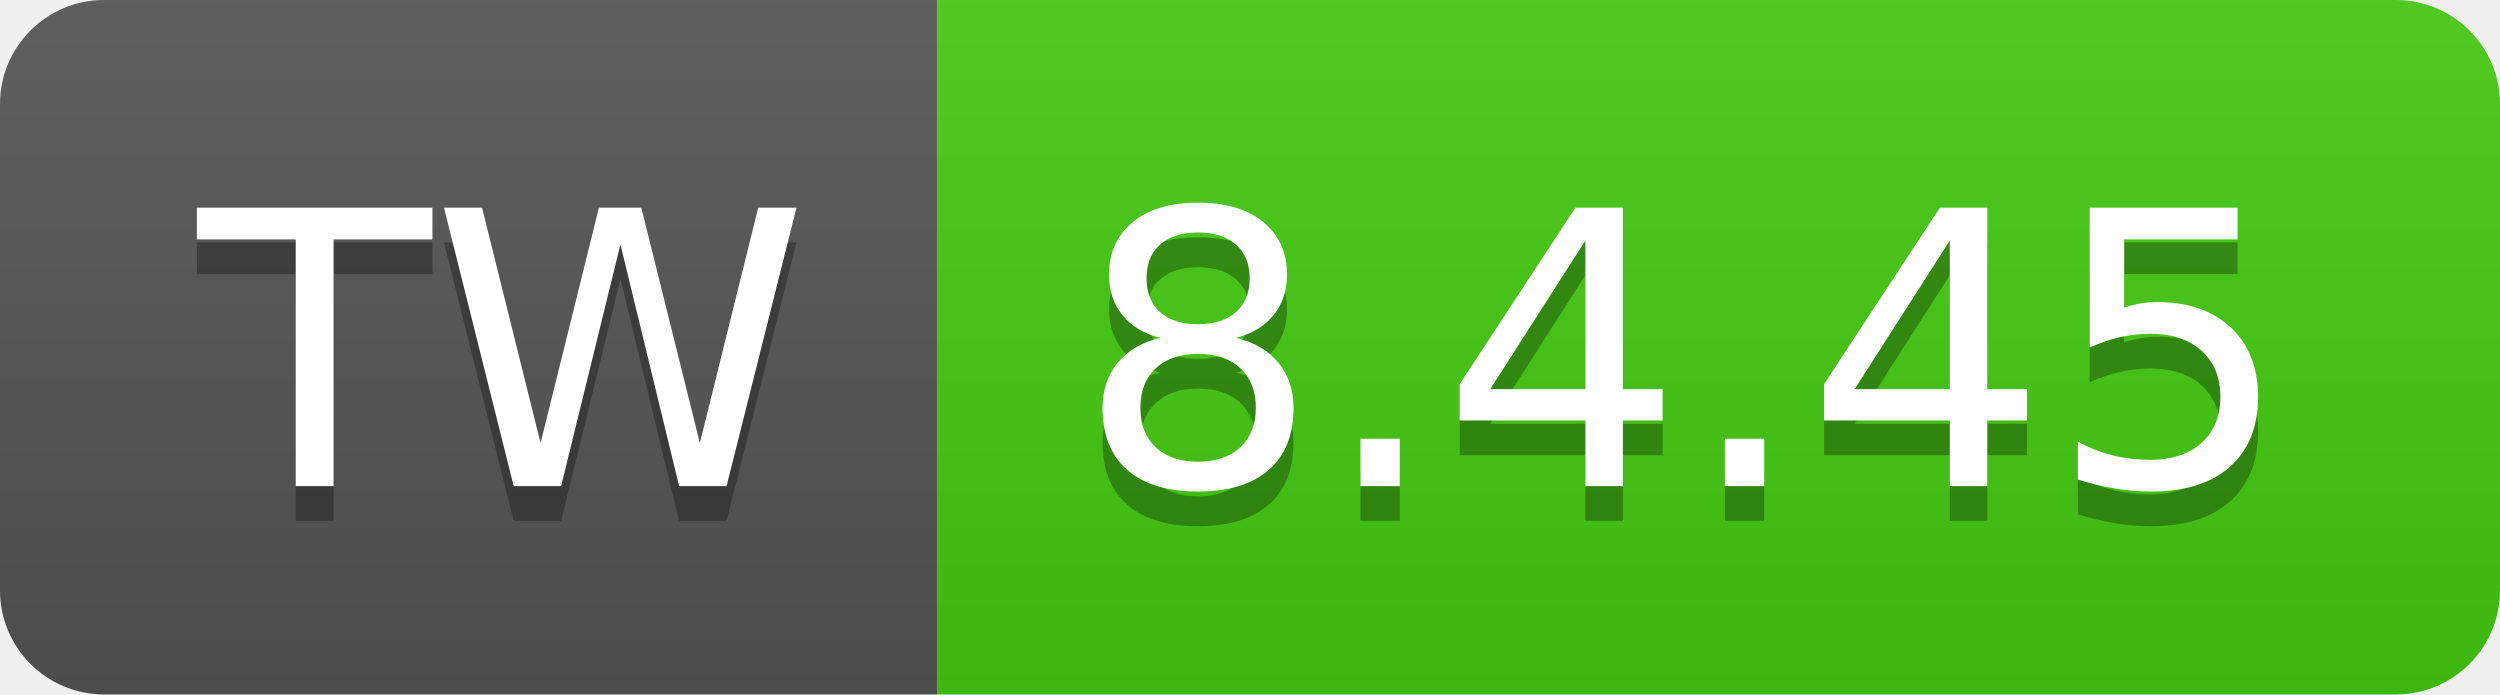
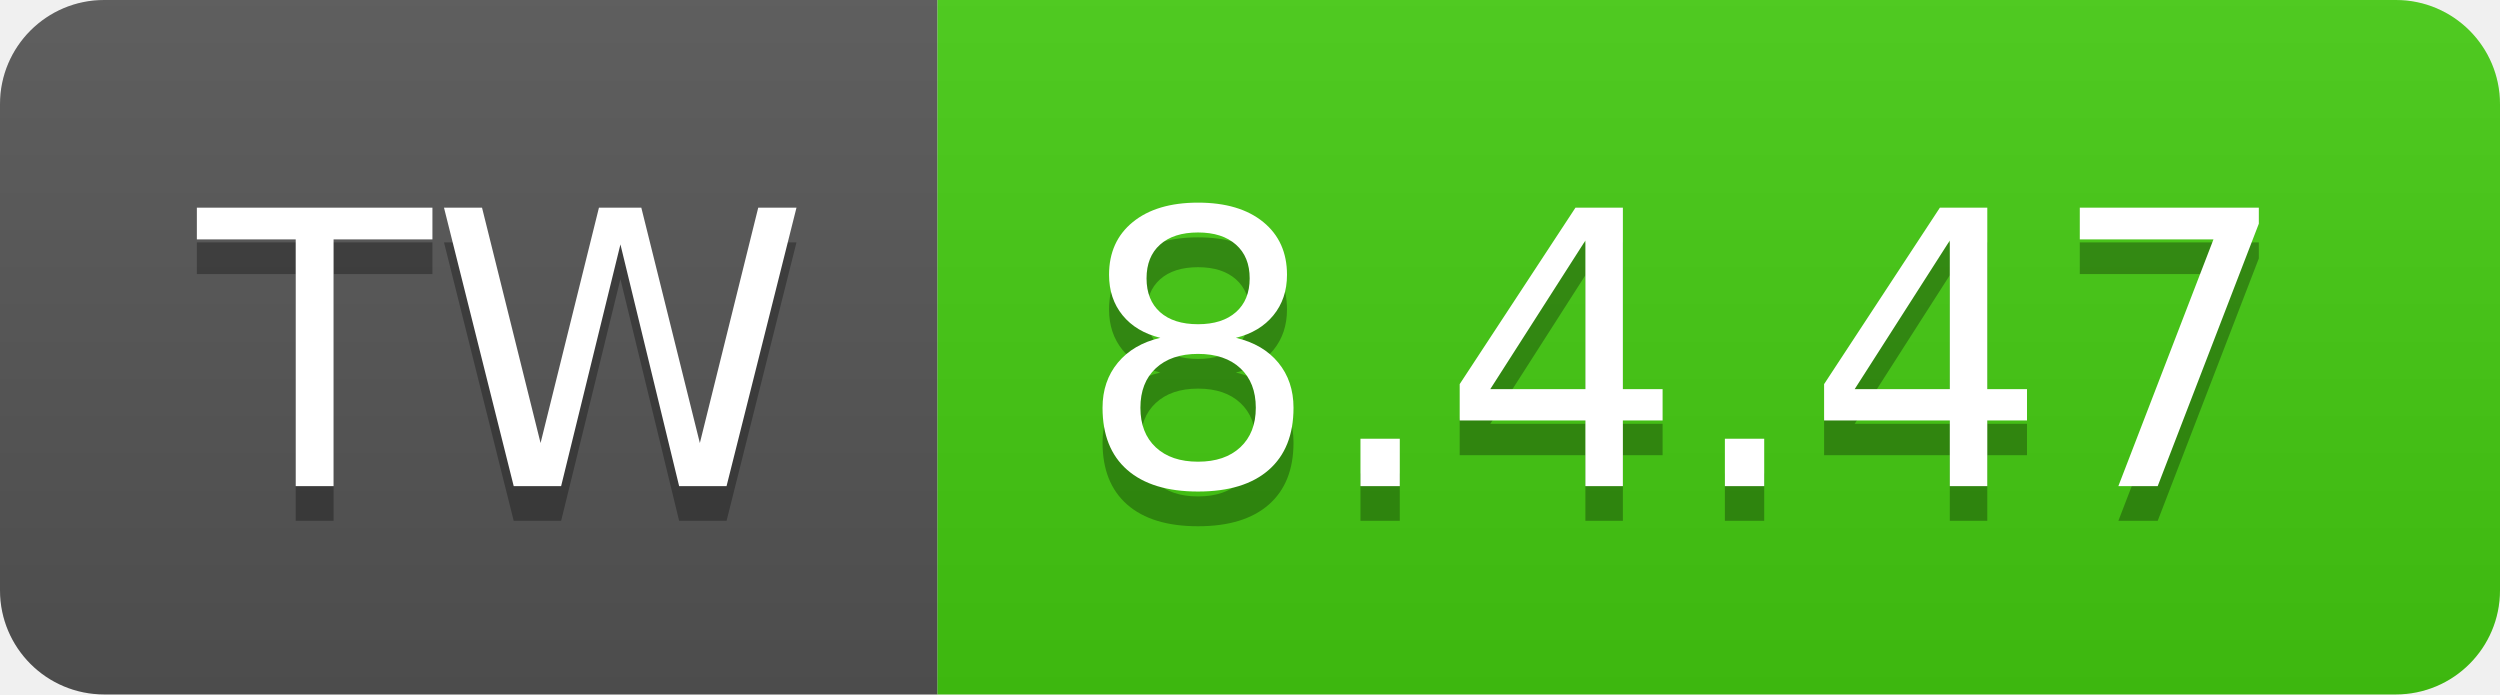
- <svg xmlns="http://www.w3.org/2000/svg" width="72" height="20" role="img" aria-label="TW: 8.4.45">
+ <svg xmlns="http://www.w3.org/2000/svg" width="72" height="20" role="img" aria-label="TW: 8.4.47">
  <linearGradient id="s" x2="0" y2="100%">
    <stop offset="0" stop-color="#bbb" stop-opacity=".1" />
    <stop offset="1" stop-opacity=".1" />
  </linearGradient>
  <clipPath id="r">
    <rect width="72" height="20" rx="3" fill="#fff" />
  </clipPath>
  <g clip-path="url(#r)">
    <rect width="27" height="20" fill="#555" />
    <rect x="27" width="45" height="20" fill="#4c1" />
    <rect width="72" height="20" fill="url(#s)" />
  </g>
  <g fill="#fff" text-anchor="middle" font-family="Verdana,Geneva,DejaVu Sans,sans-serif" text-rendering="geometricPrecision" font-size="110">
    <text aria-hidden="true" x="145" y="150" fill="#010101" fill-opacity=".3" transform="scale(.1)" textLength="170">TW</text>
    <text x="145" y="140" transform="scale(.1)" fill="#fff" textLength="170">TW</text>
-     <text aria-hidden="true" x="485" y="150" fill="#010101" fill-opacity=".3" transform="scale(.1)" textLength="350">8.4.45</text>
-     <text x="485" y="140" transform="scale(.1)" fill="#fff" textLength="350">8.4.45</text>
+     <text aria-hidden="true" x="485" y="150" fill="#010101" fill-opacity=".3" transform="scale(.1)" textLength="350">8.4.47</text>
+     <text x="485" y="140" transform="scale(.1)" fill="#fff" textLength="350">8.4.47</text>
  </g>
</svg>
